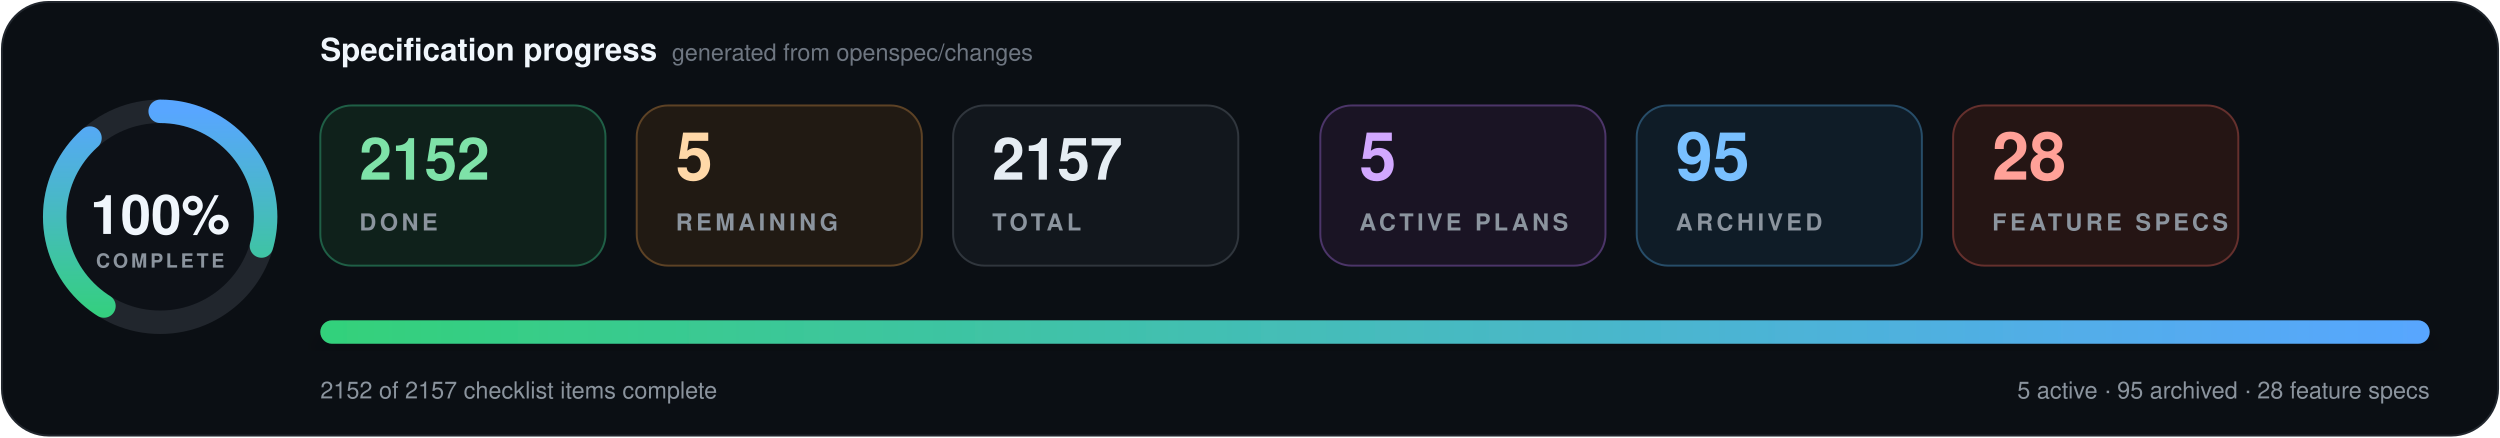
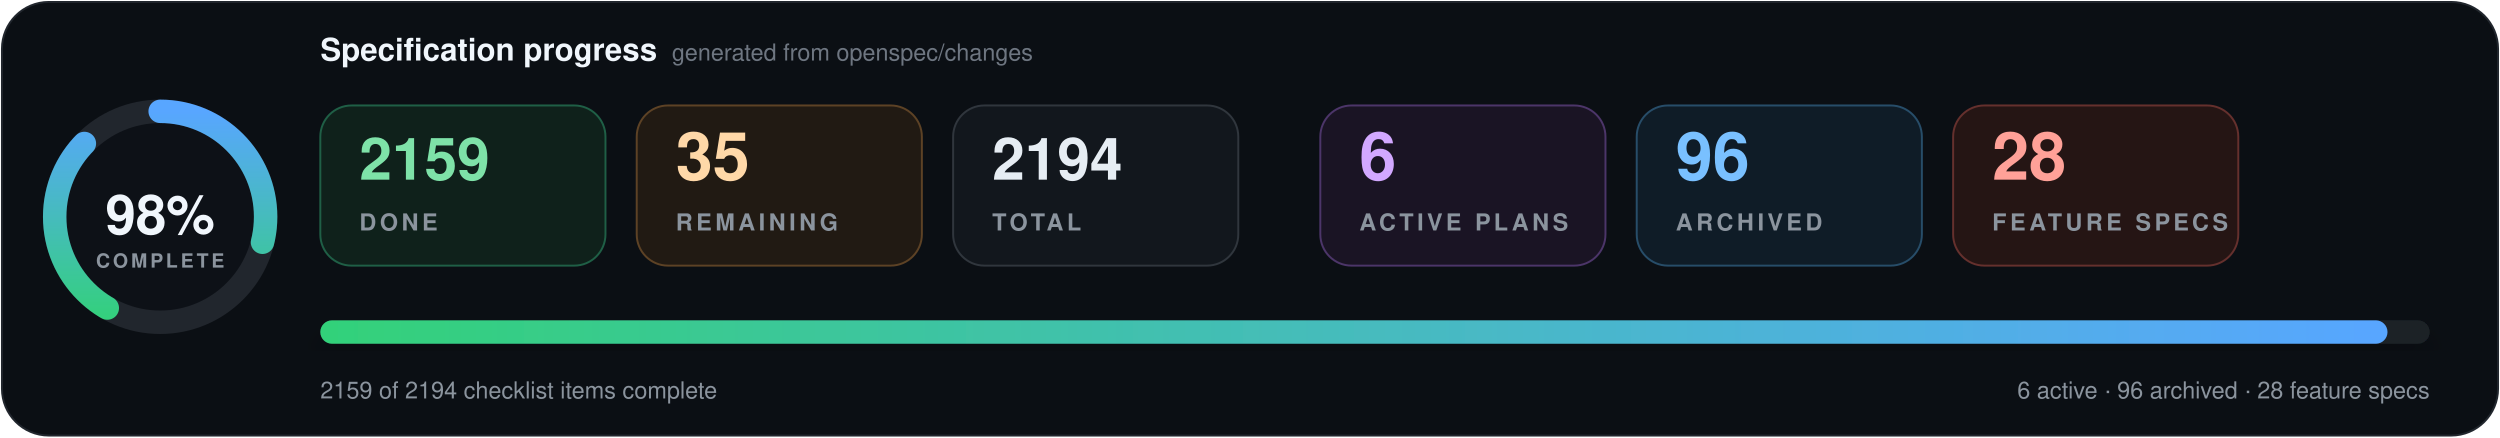
- <svg xmlns="http://www.w3.org/2000/svg" data-cache-version="1788502048" width="1280" height="224" viewBox="0 0 1280 224" role="img" aria-labelledby="title description" font-family="system-ui, -apple-system, BlinkMacSystemFont, 'Segoe UI', Helvetica, Arial, sans-serif" font-variant-numeric="tabular-nums">
+ <svg xmlns="http://www.w3.org/2000/svg" data-cache-version="1788692585" width="1280" height="224" viewBox="0 0 1280 224" role="img" aria-labelledby="title description" font-family="system-ui, -apple-system, BlinkMacSystemFont, 'Segoe UI', Helvetica, Arial, sans-serif" font-variant-numeric="tabular-nums">
  <defs>
    <linearGradient id="progress" x1="0" x2="1">
      <stop offset="0" stop-color="#33d17a" />
      <stop offset="1" stop-color="#58a6ff" />
    </linearGradient>
    <filter id="shadow" x="-10%" y="-20%" width="120%" height="150%">
      <feDropShadow dx="0" dy="7" stdDeviation="9" flood-color="#000" flood-opacity=".28" />
    </filter>
  </defs>
  <rect x="1" y="1" width="1278" height="222" rx="24" fill="#0b0f14" stroke="#21262d" />
  <g transform="translate(82 111)">
    <circle r="54" fill="#0d1117" stroke="#21262d" stroke-width="12" />
-     <circle r="54" fill="none" stroke="url(#progress)" stroke-width="12" stroke-linecap="round" pathLength="100" stroke-dasharray="100 100" transform="rotate(-90)" />
-     <text y="-1" text-anchor="middle" dominant-baseline="middle" fill="#f0f6fc" font-size="28" font-weight="800">100%</text>
+     <circle r="54" fill="none" stroke="url(#progress)" stroke-width="12" stroke-linecap="round" pathLength="100" stroke-dasharray="98 100" transform="rotate(-90)" />
+     <text y="-1" text-anchor="middle" dominant-baseline="middle" fill="#f0f6fc" font-size="28" font-weight="800">98%</text>
    <text y="26" text-anchor="middle" fill="#8b949e" font-size="10" font-weight="700" letter-spacing="1.5">COMPLETE</text>
  </g>
  <text x="164" y="31" fill="#f0f6fc" font-size="16" font-weight="750">Specification progress</text>
  <text x="344" y="31" fill="#6e7681" font-size="12">generated from openspec/changes</text>
  <g transform="translate(164 54)">
    <rect width="146" height="82" rx="16" fill="#0f211b" stroke="#1f5f46" />
-     <text x="20" y="38" fill="#7ee2a8" font-size="30" font-weight="750">2152</text>
+     <text x="20" y="38" fill="#7ee2a8" font-size="30" font-weight="750">2159</text>
    <text x="20" y="64" fill="#8b949e" font-size="12" font-weight="700" letter-spacing="1.8">DONE</text>
  </g>
  <g transform="translate(326 54)">
    <rect width="146" height="82" rx="16" fill="#211a13" stroke="#5d4225" />
-     <text x="20" y="38" fill="#ffd8a8" font-size="34" font-weight="750">5</text>
+     <text x="20" y="38" fill="#ffd8a8" font-size="34" font-weight="750">35</text>
    <text x="20" y="64" fill="#8b949e" font-size="12" font-weight="700" letter-spacing="1.8">REMAINING</text>
  </g>
  <g transform="translate(488 54)">
    <rect width="146" height="82" rx="16" fill="#12171d" stroke="#30363d" />
-     <text x="20" y="38" fill="#e6edf3" font-size="30" font-weight="750">2157</text>
+     <text x="20" y="38" fill="#e6edf3" font-size="30" font-weight="750">2194</text>
    <text x="20" y="64" fill="#8b949e" font-size="12" font-weight="700" letter-spacing="1.8">TOTAL</text>
  </g>
  <g transform="translate(676 54)">
    <rect width="146" height="82" rx="16" fill="#1a1424" stroke="#4c3569" />
-     <text x="20" y="38" fill="#d2a8ff" font-size="34" font-weight="750">5</text>
+     <text x="20" y="38" fill="#d2a8ff" font-size="34" font-weight="750">6</text>
    <text x="20" y="64" fill="#8b949e" font-size="12" font-weight="700" letter-spacing="1.8">ACTIVE PLANS</text>
  </g>
  <g transform="translate(838 54)">
    <rect width="146" height="82" rx="16" fill="#0f1c27" stroke="#274d69" />
-     <text x="20" y="38" fill="#79c0ff" font-size="34" font-weight="750">95</text>
+     <text x="20" y="38" fill="#79c0ff" font-size="34" font-weight="750">96</text>
    <text x="20" y="64" fill="#8b949e" font-size="12" font-weight="700" letter-spacing="1.8">ARCHIVED</text>
  </g>
  <g transform="translate(1000 54)">
    <rect width="146" height="82" rx="16" fill="#251514" stroke="#65302d" />
    <text x="20" y="38" fill="#ffa198" font-size="34" font-weight="750">28</text>
    <text x="20" y="64" fill="#8b949e" font-size="12" font-weight="700" letter-spacing="1.8">FEATURE SPECS</text>
  </g>
  <g filter="url(#shadow)">
    <rect x="164" y="164" width="1080" height="12" rx="6" fill="#1b2128" />
-     <rect x="164" y="164" width="1080" height="12" rx="6" fill="url(#progress)" />
+     <rect x="164" y="164" width="1058.4" height="12" rx="6" fill="url(#progress)" />
  </g>
-   <text x="164" y="204" fill="#8b949e" font-size="12">2152 of 2157 checklist items complete</text>
-   <text x="1244" y="204" text-anchor="end" fill="#8b949e" font-size="12">5 active · 95 archived · 28 feature specs</text>
+   <text x="164" y="204" fill="#8b949e" font-size="12">2159 of 2194 checklist items complete</text>
+   <text x="1244" y="204" text-anchor="end" fill="#8b949e" font-size="12">6 active · 96 archived · 28 feature specs</text>
</svg>
